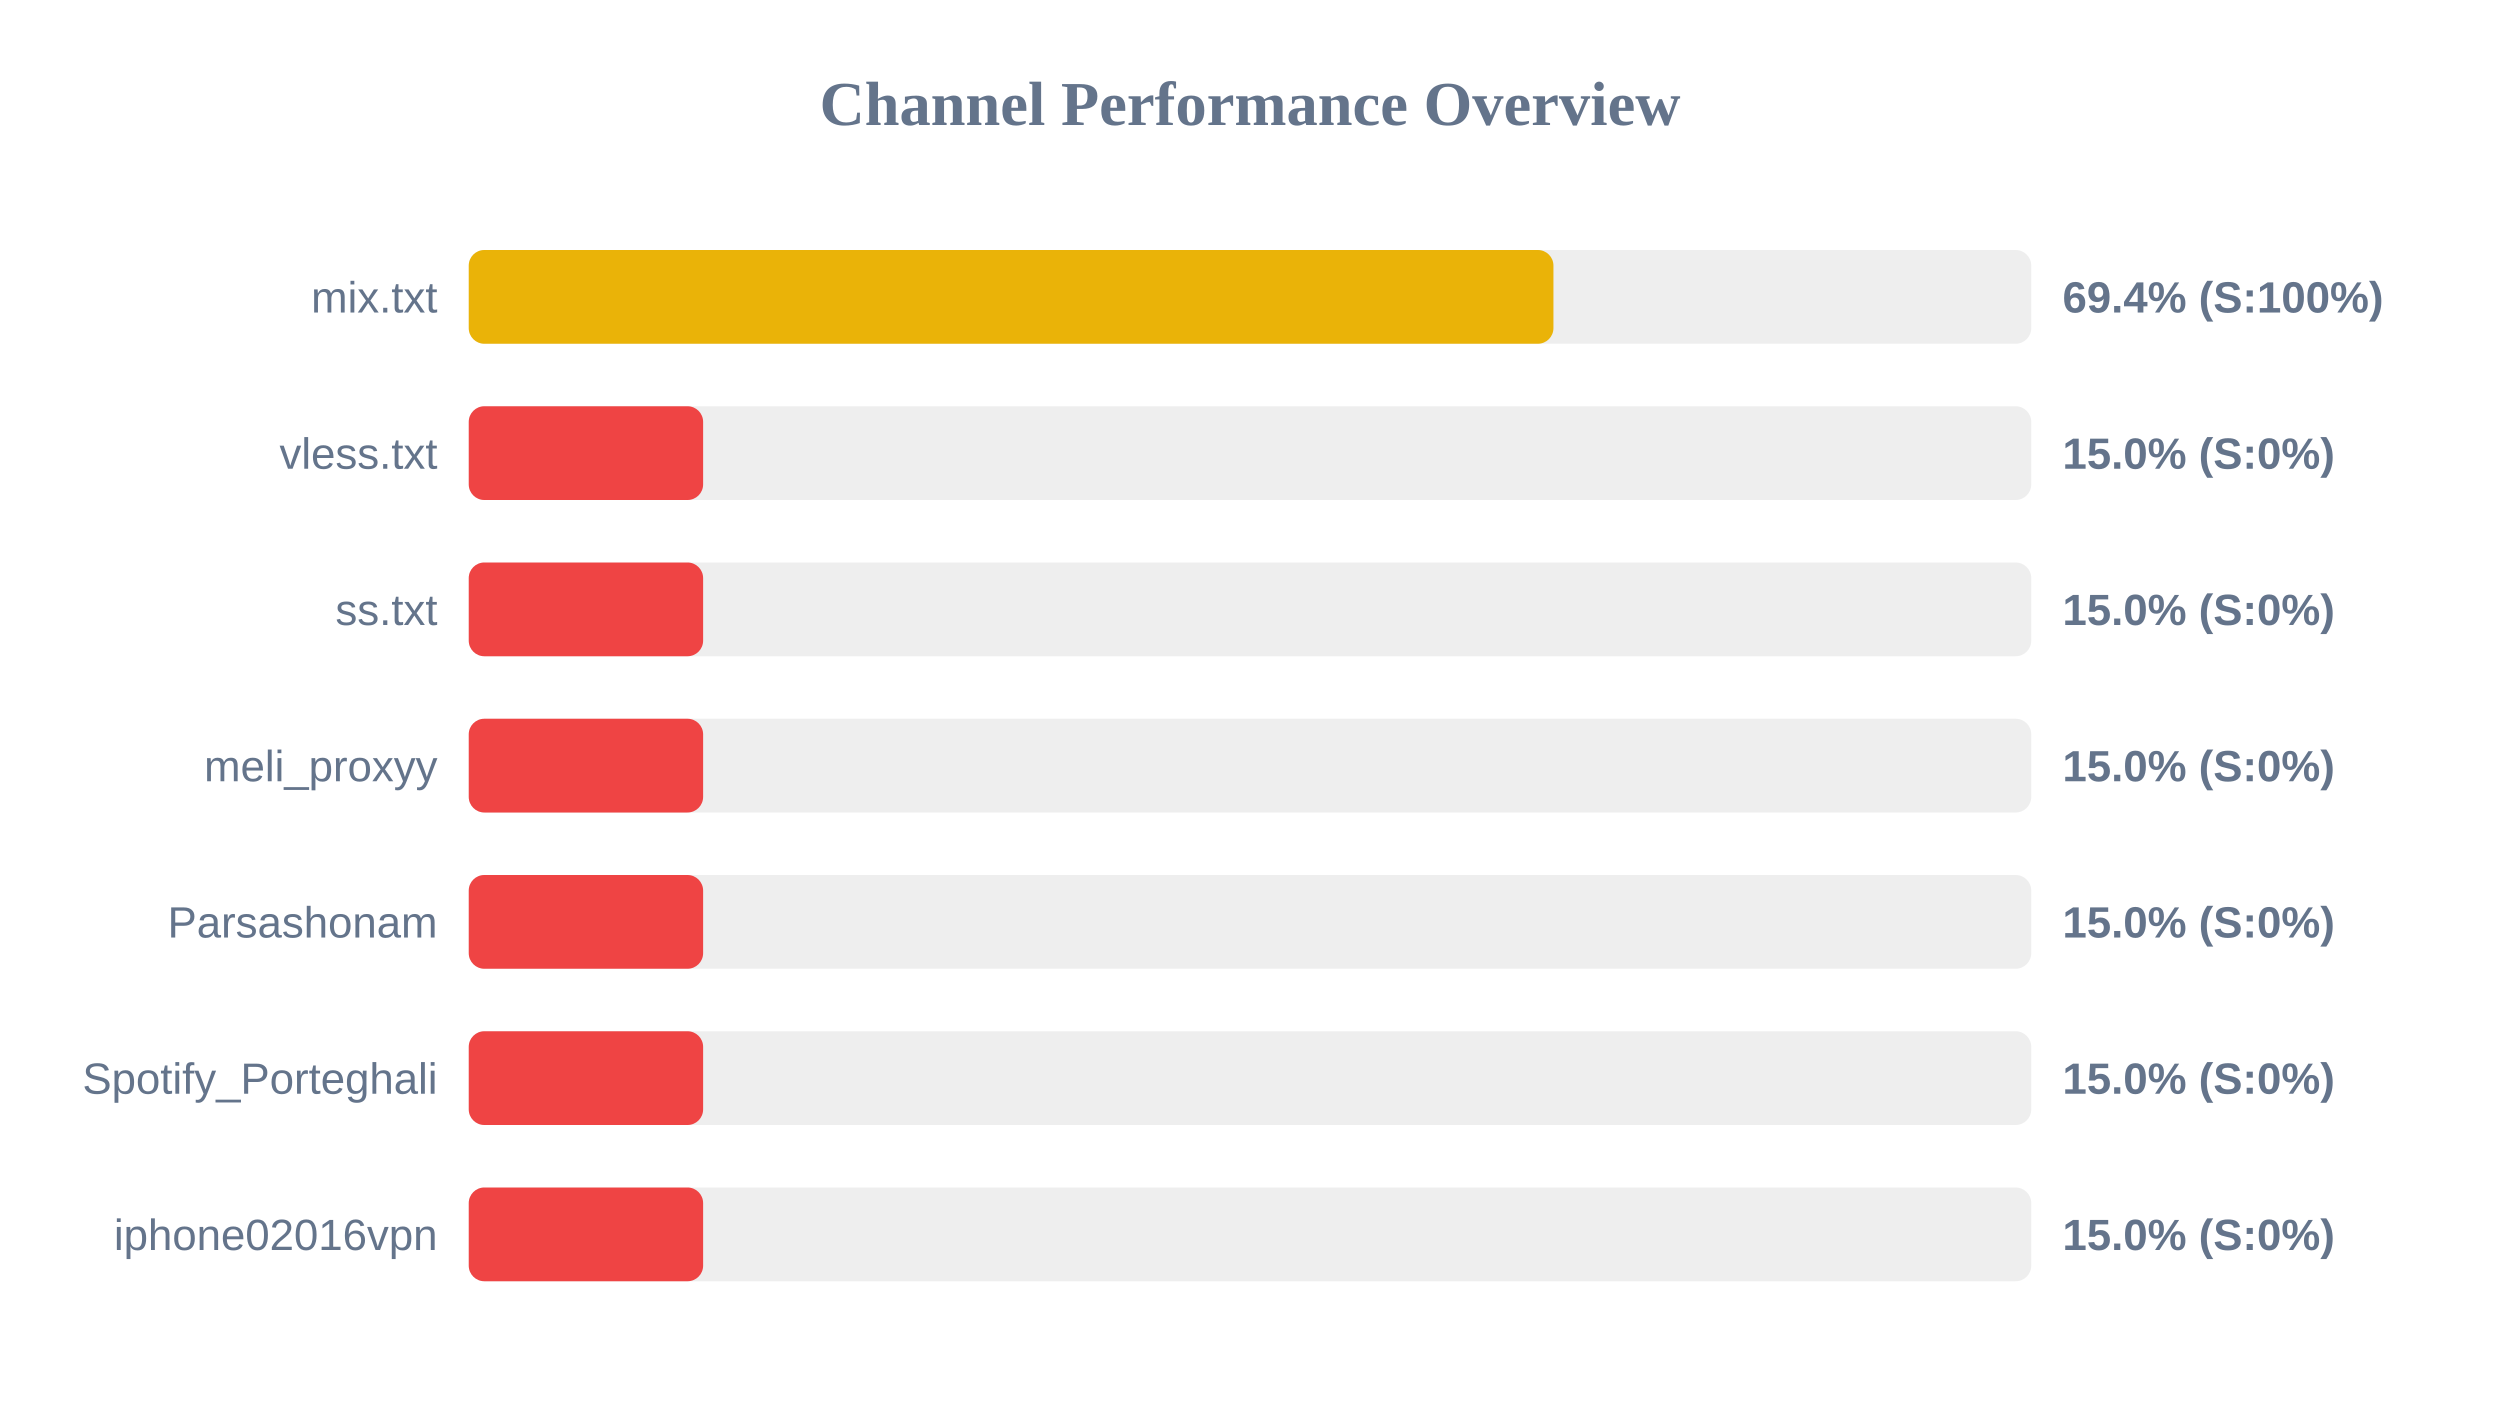
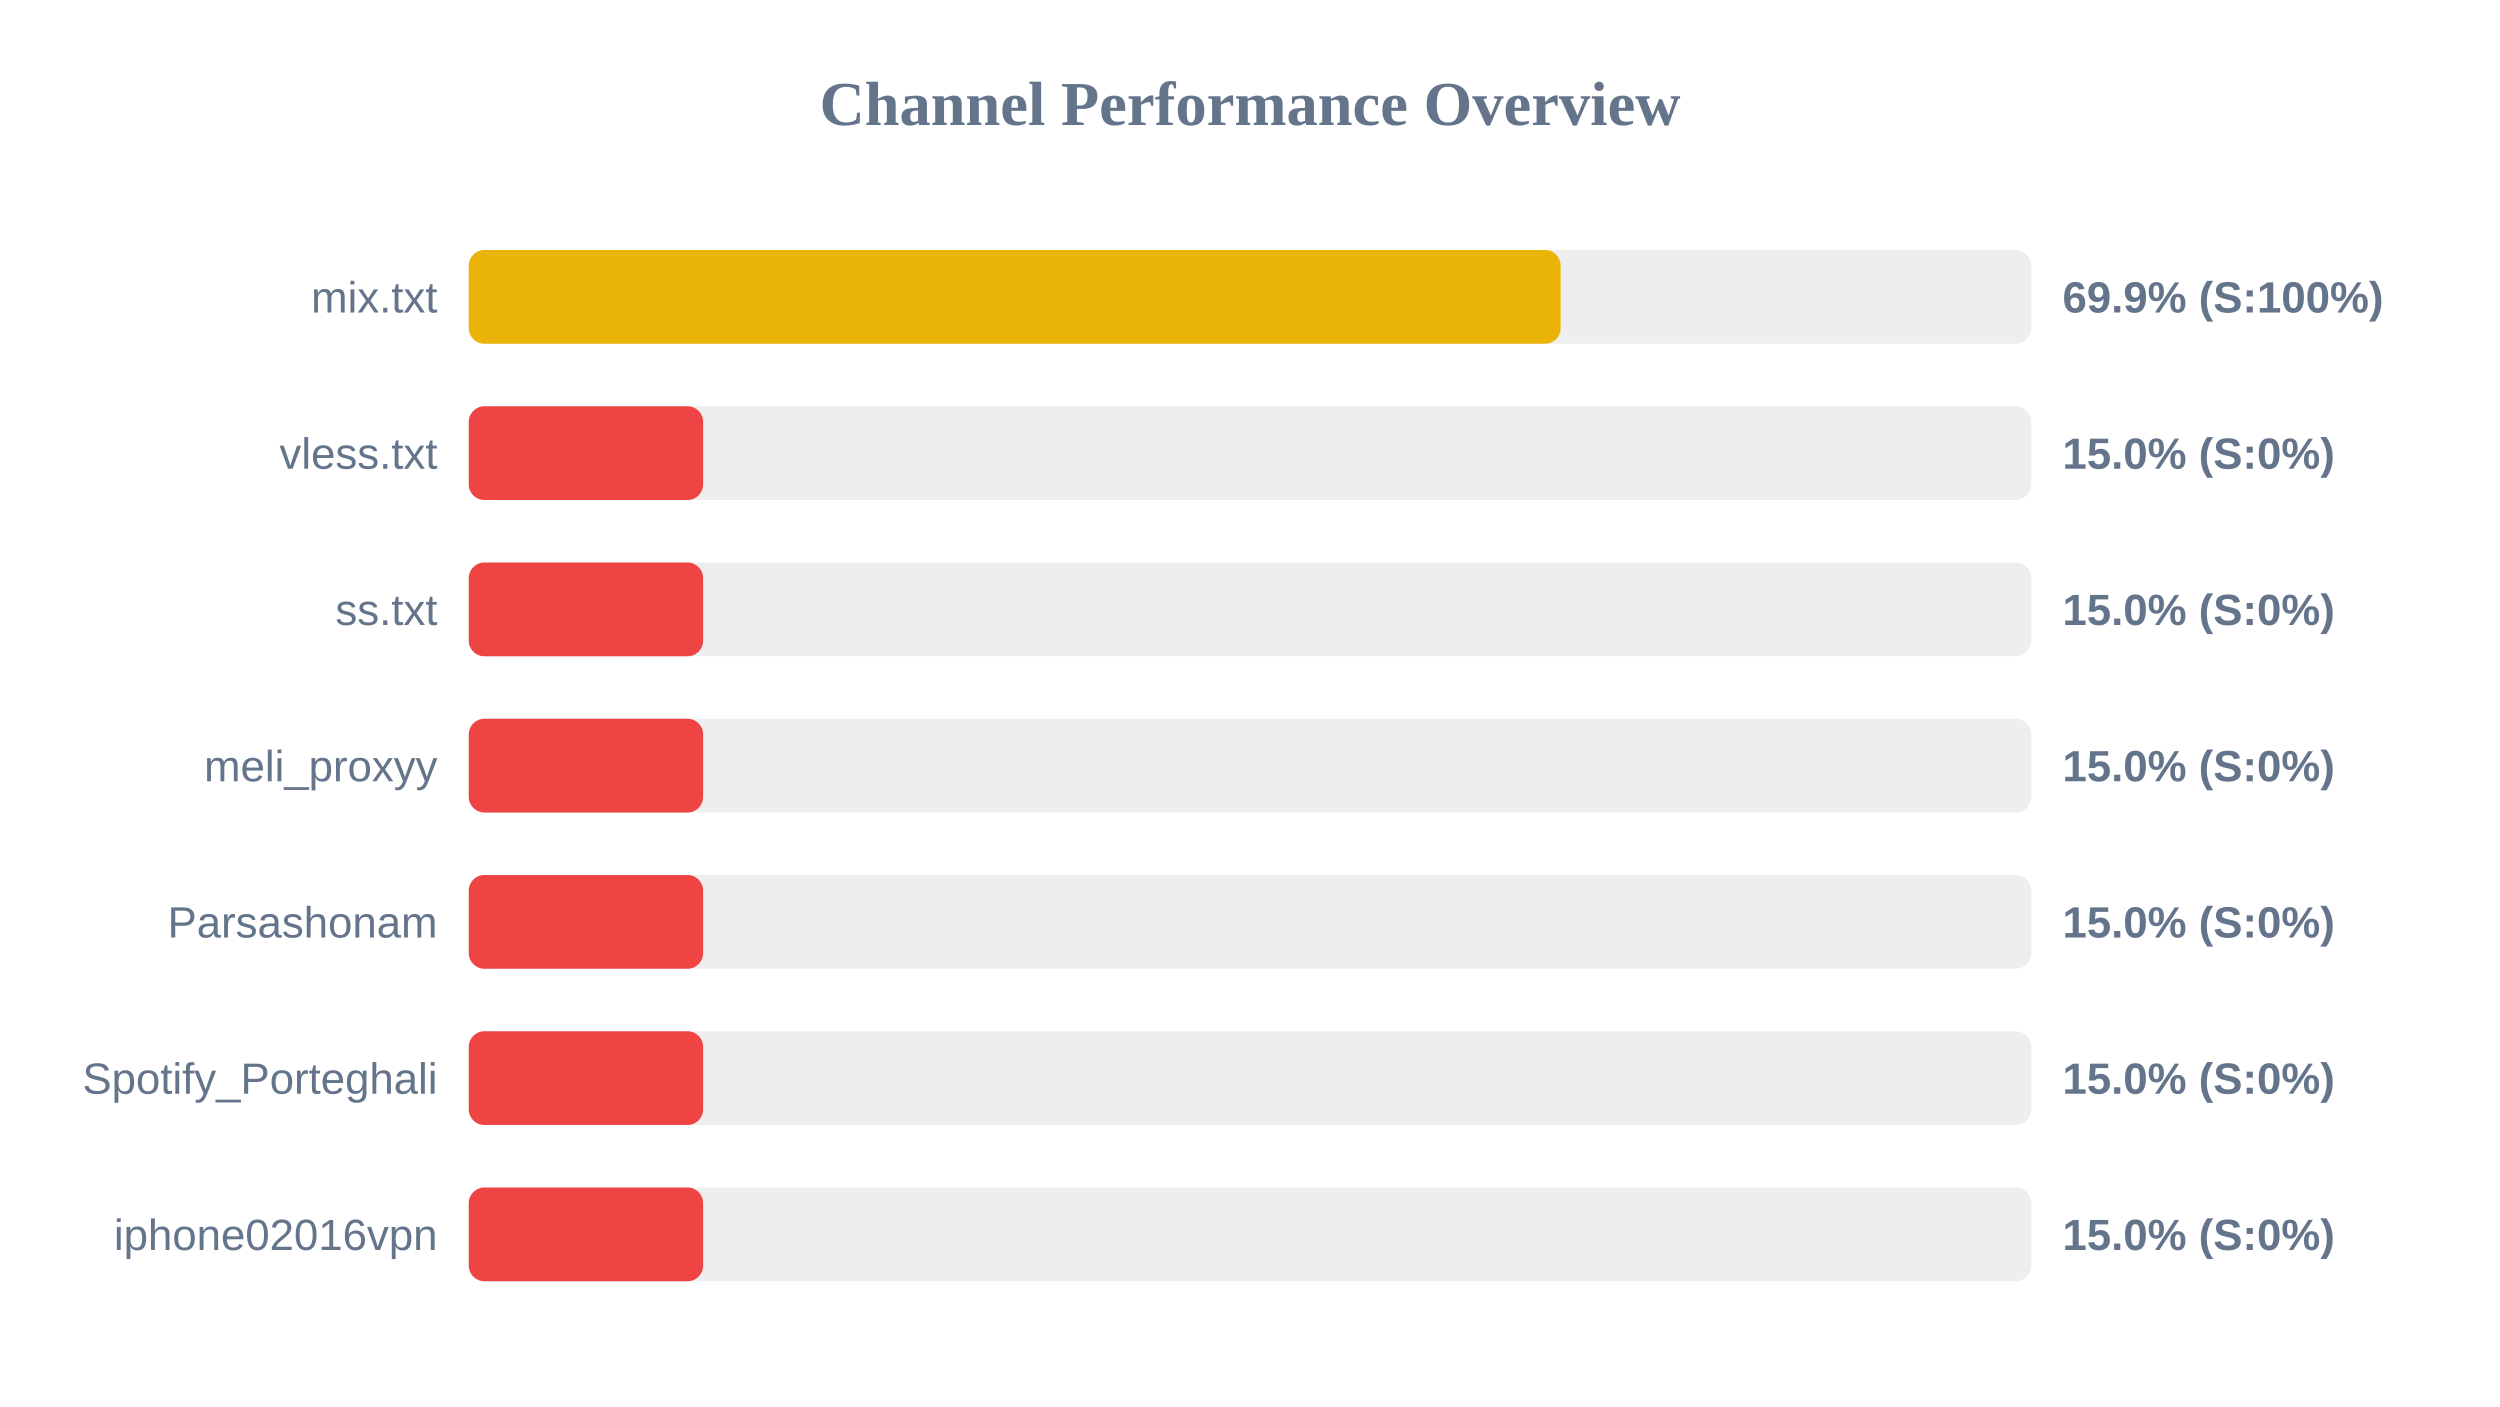
<svg xmlns="http://www.w3.org/2000/svg" width="800" height="450" version="1.1">
  <style>
        .row { font: 14px Arial; fill: #64748b; }
        .score { font: bold 14px Arial; fill: #64748b; }
    </style>
  <text x="400" y="40" text-anchor="middle" font-size="20px" font-weight="bold" fill="#64748b">Channel Performance Overview</text>
  <rect x="150" y="80" width="500" height="30" fill="#eee" rx="5" />
-   <rect x="150" y="80" width="347.1" height="30" fill="#eab308" rx="5" />
+   <rect x="150" y="80" width="349.4" height="30" fill="#eab308" rx="5" />
  <text x="140" y="100" text-anchor="end" class="row">mix.txt</text>
-   <text x="660" y="100" text-anchor="start" class="score">69.4% (S:100%)</text>
+   <text x="660" y="100" text-anchor="start" class="score">69.9% (S:100%)</text>
  <rect x="150" y="130" width="500" height="30" fill="#eee" rx="5" />
  <rect x="150" y="130" width="75.0" height="30" fill="#ef4444" rx="5" />
  <text x="140" y="150" text-anchor="end" class="row">vless.txt</text>
  <text x="660" y="150" text-anchor="start" class="score">15.0% (S:0%)</text>
  <rect x="150" y="180" width="500" height="30" fill="#eee" rx="5" />
  <rect x="150" y="180" width="75.0" height="30" fill="#ef4444" rx="5" />
  <text x="140" y="200" text-anchor="end" class="row">ss.txt</text>
  <text x="660" y="200" text-anchor="start" class="score">15.0% (S:0%)</text>
  <rect x="150" y="230" width="500" height="30" fill="#eee" rx="5" />
  <rect x="150" y="230" width="75.0" height="30" fill="#ef4444" rx="5" />
  <text x="140" y="250" text-anchor="end" class="row">meli_proxyy</text>
  <text x="660" y="250" text-anchor="start" class="score">15.0% (S:0%)</text>
  <rect x="150" y="280" width="500" height="30" fill="#eee" rx="5" />
  <rect x="150" y="280" width="75.0" height="30" fill="#ef4444" rx="5" />
  <text x="140" y="300" text-anchor="end" class="row">Parsashonam</text>
  <text x="660" y="300" text-anchor="start" class="score">15.0% (S:0%)</text>
  <rect x="150" y="330" width="500" height="30" fill="#eee" rx="5" />
  <rect x="150" y="330" width="75.0" height="30" fill="#ef4444" rx="5" />
  <text x="140" y="350" text-anchor="end" class="row">Spotify_Porteghali</text>
  <text x="660" y="350" text-anchor="start" class="score">15.0% (S:0%)</text>
  <rect x="150" y="380" width="500" height="30" fill="#eee" rx="5" />
  <rect x="150" y="380" width="75.0" height="30" fill="#ef4444" rx="5" />
  <text x="140" y="400" text-anchor="end" class="row">iphone02016vpn</text>
  <text x="660" y="400" text-anchor="start" class="score">15.0% (S:0%)</text>
</svg>
